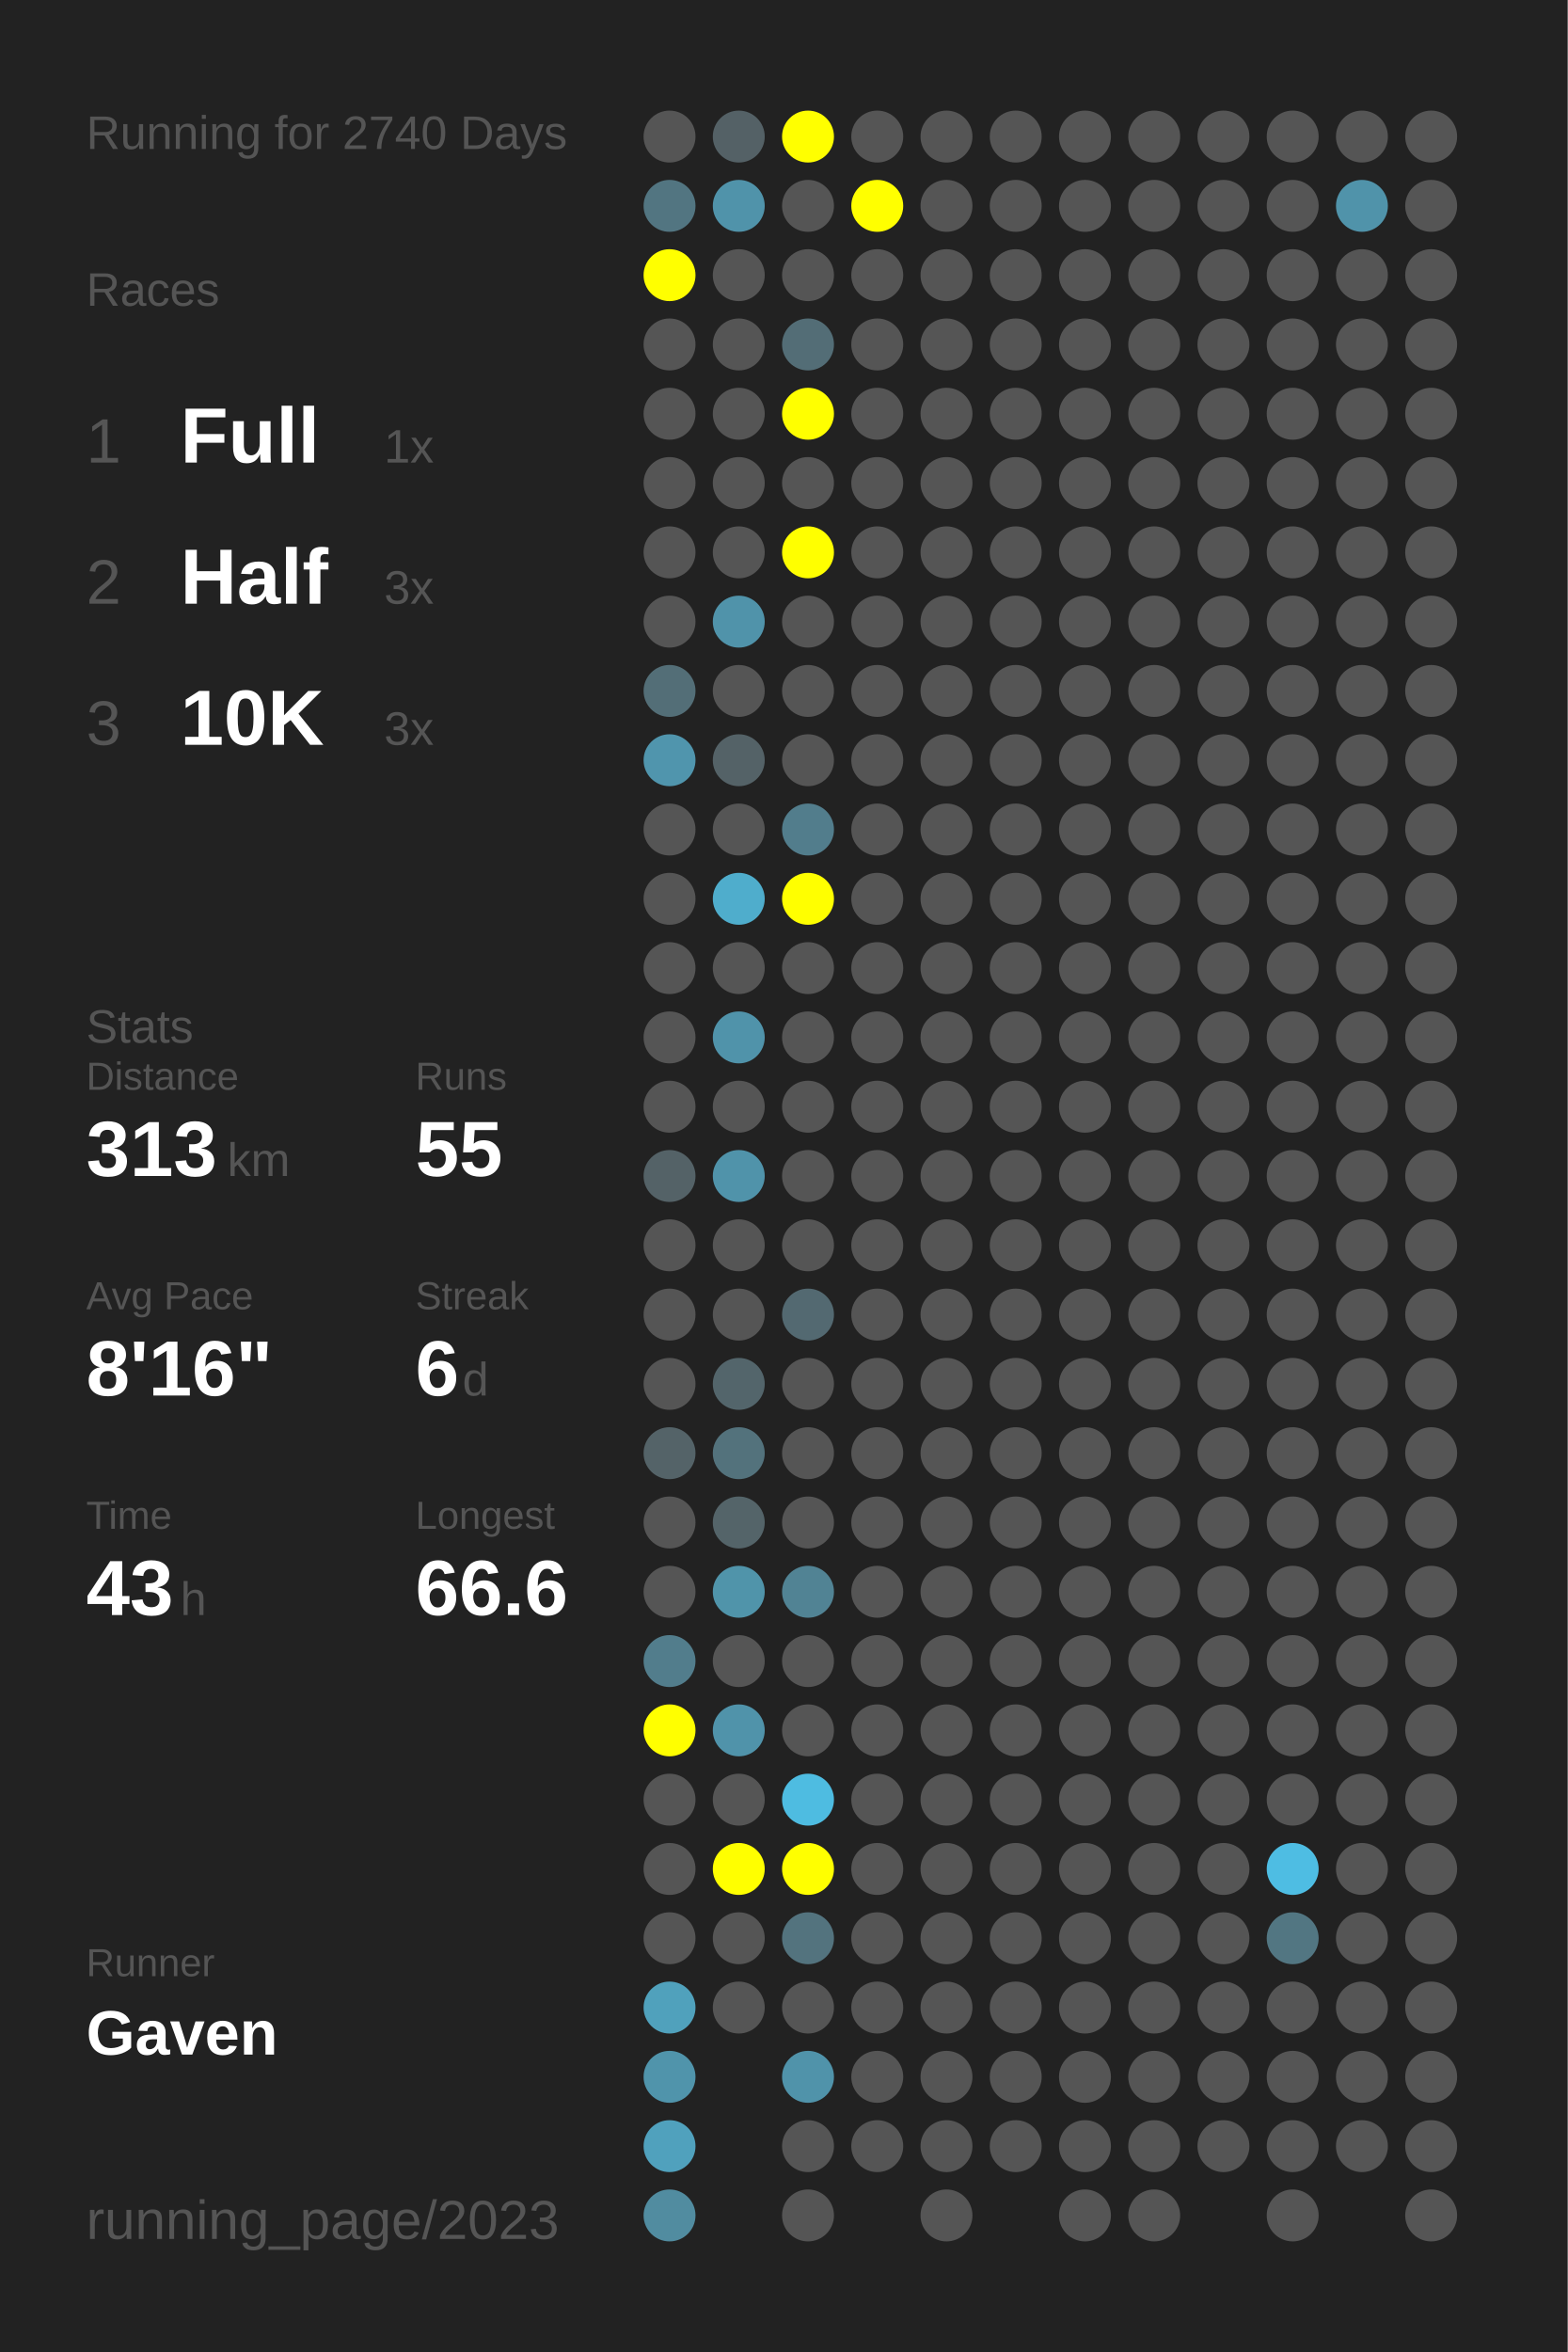
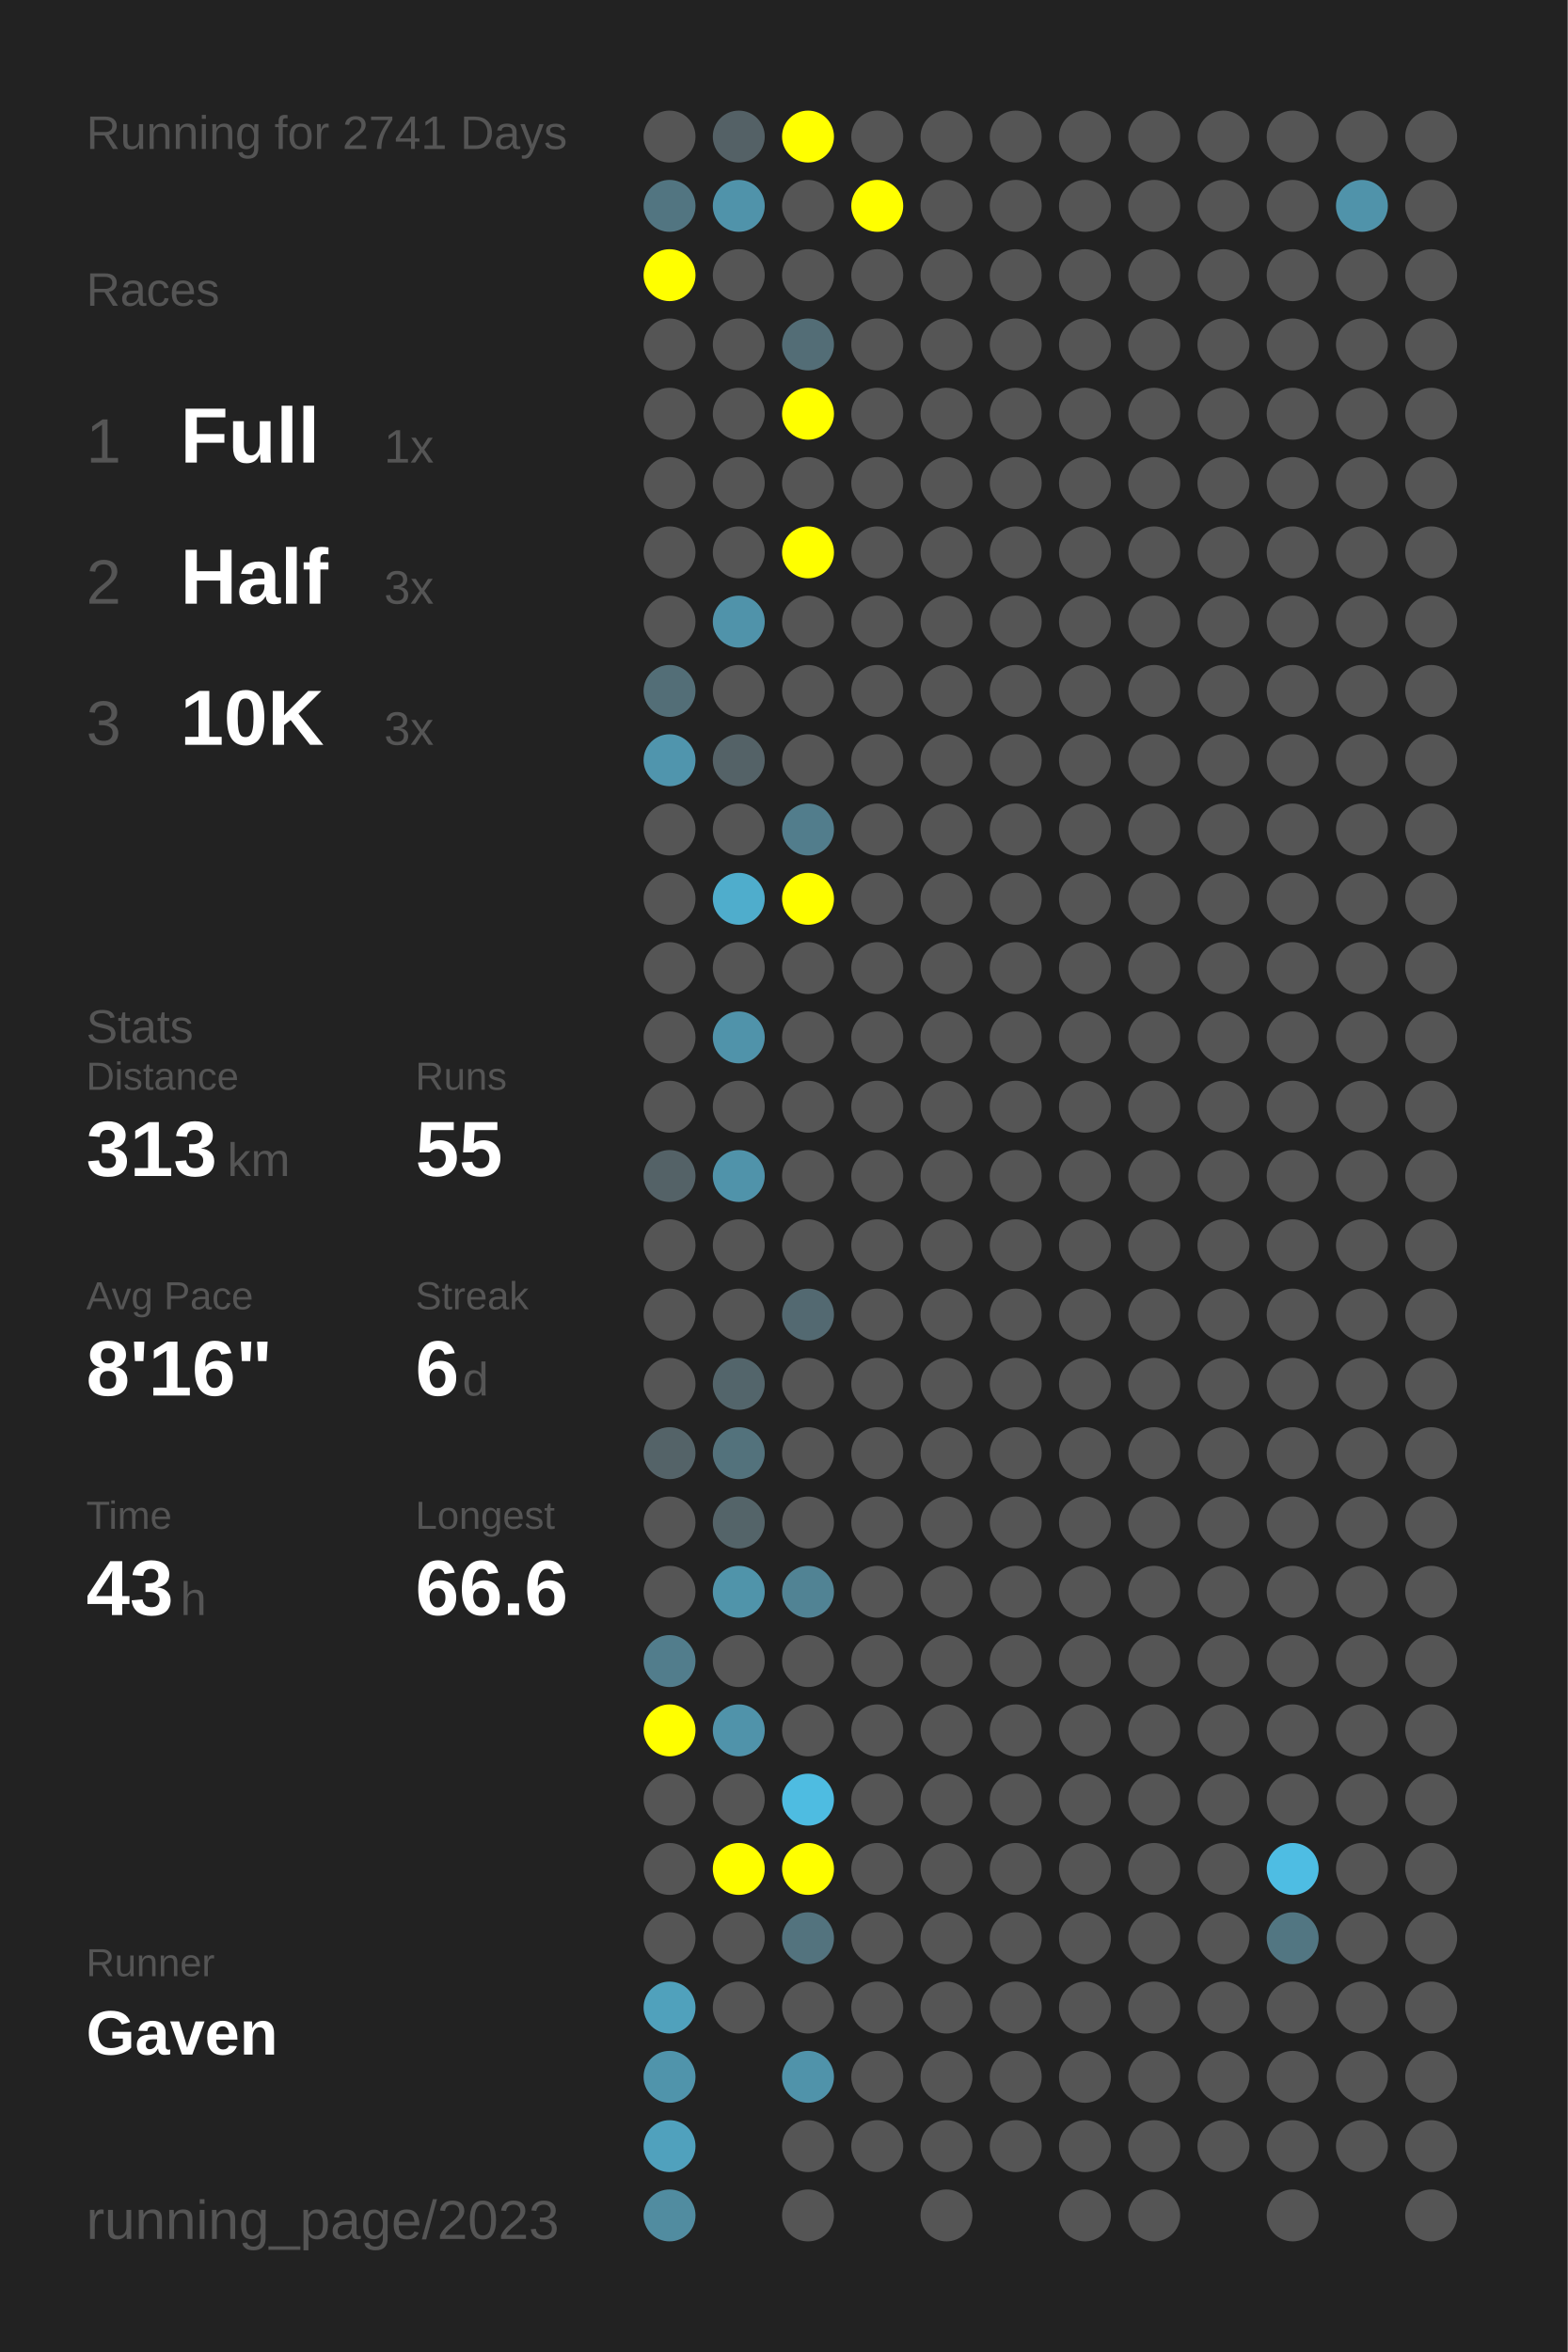
<svg xmlns="http://www.w3.org/2000/svg" baseProfile="full" height="300mm" version="1.1" viewBox="0,0,200,300" width="200mm">
  <defs />
  <rect fill="#222222" height="300" width="200" x="0" y="0" />
-   <text fill="#555555" style="font-size:6px; font-family:Arial;" x="11" y="19">Running for 2740 Days</text>
+   <text fill="#555555" style="font-size:6px; font-family:Arial;" x="11" y="19">Running for 2741 Days</text>
  <text fill="#555555" style="font-size:6px; font-family:Arial;" x="11" y="39">Races</text>
  <text fill="#555555" style="font-size:8px; font-family:Arial;" x="11" y="59">1</text>
  <text fill="#FFFFFF" style="font-size:10px; font-family:Arial; font-weight:bold;" x="23" y="59">Full</text>
  <text fill="#555555" style="font-size:6px; font-family:Arial;" x="49" y="59">1x</text>
  <text fill="#555555" style="font-size:8px; font-family:Arial;" x="11" y="77">2</text>
  <text fill="#FFFFFF" style="font-size:10px; font-family:Arial; font-weight:bold;" x="23" y="77">Half</text>
  <text fill="#555555" style="font-size:6px; font-family:Arial;" x="49" y="77">3x</text>
  <text fill="#555555" style="font-size:8px; font-family:Arial;" x="11" y="95">3</text>
  <text fill="#FFFFFF" style="font-size:10px; font-family:Arial; font-weight:bold;" x="23" y="95">10K</text>
  <text fill="#555555" style="font-size:6px; font-family:Arial;" x="49" y="95">3x</text>
  <text fill="#555555" style="font-size:6px; font-family:Arial;" x="11" y="133">Stats</text>
  <text fill="#555555" style="font-size:5px; font-family:Arial;" x="11" y="139">Distance</text>
  <text fill="#FFFFFF" style="font-size:10px; font-family:Arial; font-weight:bold;" x="11" y="150">313</text>
  <text fill="#555555" style="font-size:6px; font-family:Arial;" x="29" y="150">km</text>
  <text fill="#555555" style="font-size:5px; font-family:Arial;" x="53" y="139">Runs</text>
  <text fill="#FFFFFF" style="font-size:10px; font-family:Arial; font-weight:bold;" x="53" y="150">55</text>
  <text fill="#555555" style="font-size:5px; font-family:Arial;" x="11" y="167">Avg Pace</text>
  <text fill="#FFFFFF" style="font-size:10px; font-family:Arial; font-weight:bold;" x="11" y="178">8'16"</text>
  <text fill="#555555" style="font-size:5px; font-family:Arial;" x="53" y="167">Streak</text>
  <text fill="#FFFFFF" style="font-size:10px; font-family:Arial; font-weight:bold;" x="53" y="178">6</text>
  <text fill="#555555" style="font-size:6px; font-family:Arial;" x="59" y="178">d</text>
  <text fill="#555555" style="font-size:5px; font-family:Arial;" x="11" y="195">Time</text>
  <text fill="#FFFFFF" style="font-size:10px; font-family:Arial; font-weight:bold;" x="11" y="206">43</text>
  <text fill="#555555" style="font-size:6px; font-family:Arial;" x="23" y="206">h</text>
  <text fill="#555555" style="font-size:5px; font-family:Arial;" x="53" y="195">Longest</text>
  <text fill="#FFFFFF" style="font-size:10px; font-family:Arial; font-weight:bold;" x="53" y="206">66.6</text>
  <text fill="#555555" style="font-size:5px; font-family:Arial;" x="11" y="252.065">Runner</text>
  <text fill="#FFFFFF" style="font-size:8px; font-family:Arial; font-weight:bold;" x="11" y="262.065">Gaven</text>
  <text fill="#555555" style="font-size:7px; font-family:Arial;" x="11" y="285.581">running_page/2023</text>
  <circle cx="85.417" cy="17.419" fill="#555555" r="3.312" />
  <circle cx="85.417" cy="26.258" fill="#527581" r="3.312" />
  <circle cx="85.417" cy="35.097" fill="#FFFF00" r="3.312" />
  <circle cx="85.417" cy="43.935" fill="#555555" r="3.312" />
  <circle cx="85.417" cy="52.774" fill="#555555" r="3.312" />
  <circle cx="85.417" cy="61.613" fill="#555555" r="3.312" />
  <circle cx="85.417" cy="70.452" fill="#555555" r="3.312" />
  <circle cx="85.417" cy="79.29" fill="#555555" r="3.312" />
  <circle cx="85.417" cy="88.129" fill="#536e77" r="3.312" />
  <circle cx="85.417" cy="96.968" fill="#5095ad" r="3.312" />
  <circle cx="85.417" cy="105.806" fill="#555555" r="3.312" />
  <circle cx="85.417" cy="114.645" fill="#555555" r="3.312" />
  <circle cx="85.417" cy="123.484" fill="#555555" r="3.312" />
  <circle cx="85.417" cy="132.323" fill="#555555" r="3.312" />
  <circle cx="85.417" cy="141.161" fill="#555555" r="3.312" />
  <circle cx="85.417" cy="150" fill="#546267" r="3.312" />
  <circle cx="85.417" cy="158.839" fill="#555555" r="3.312" />
  <circle cx="85.417" cy="167.677" fill="#555555" r="3.312" />
  <circle cx="85.417" cy="176.516" fill="#555555" r="3.312" />
  <circle cx="85.417" cy="185.355" fill="#546368" r="3.312" />
  <circle cx="85.417" cy="194.194" fill="#555555" r="3.312" />
  <circle cx="85.417" cy="203.032" fill="#555555" r="3.312" />
  <circle cx="85.417" cy="211.871" fill="#527d8c" r="3.312" />
  <circle cx="85.417" cy="220.71" fill="#FFFF00" r="3.312" />
  <circle cx="85.417" cy="229.548" fill="#555555" r="3.312" />
  <circle cx="85.417" cy="238.387" fill="#555555" r="3.312" />
  <circle cx="85.417" cy="247.226" fill="#555555" r="3.312" />
  <circle cx="85.417" cy="256.065" fill="#50a1bc" r="3.312" />
  <circle cx="85.417" cy="264.903" fill="#5094ab" r="3.312" />
  <circle cx="85.417" cy="273.742" fill="#50a1bd" r="3.312" />
  <circle cx="85.417" cy="282.581" fill="#518ca0" r="3.312" />
  <circle cx="94.25" cy="17.419" fill="#546166" r="3.312" />
  <circle cx="94.25" cy="26.258" fill="#5093aa" r="3.312" />
  <circle cx="94.25" cy="35.097" fill="#555555" r="3.312" />
  <circle cx="94.25" cy="43.935" fill="#555555" r="3.312" />
  <circle cx="94.25" cy="52.774" fill="#555555" r="3.312" />
  <circle cx="94.25" cy="61.613" fill="#555555" r="3.312" />
  <circle cx="94.25" cy="70.452" fill="#555555" r="3.312" />
  <circle cx="94.25" cy="79.29" fill="#5093aa" r="3.312" />
  <circle cx="94.25" cy="88.129" fill="#555555" r="3.312" />
  <circle cx="94.25" cy="96.968" fill="#546267" r="3.312" />
  <circle cx="94.25" cy="105.806" fill="#555555" r="3.312" />
  <circle cx="94.25" cy="114.645" fill="#4fadcc" r="3.312" />
  <circle cx="94.25" cy="123.484" fill="#555555" r="3.312" />
  <circle cx="94.25" cy="132.323" fill="#5093aa" r="3.312" />
  <circle cx="94.25" cy="141.161" fill="#555555" r="3.312" />
  <circle cx="94.25" cy="150" fill="#5093aa" r="3.312" />
  <circle cx="94.25" cy="158.839" fill="#555555" r="3.312" />
  <circle cx="94.25" cy="167.677" fill="#555555" r="3.312" />
  <circle cx="94.25" cy="176.516" fill="#53656b" r="3.312" />
  <circle cx="94.25" cy="185.355" fill="#53727c" r="3.312" />
  <circle cx="94.25" cy="194.194" fill="#546469" r="3.312" />
  <circle cx="94.25" cy="203.032" fill="#5094aa" r="3.312" />
  <circle cx="94.25" cy="211.871" fill="#555555" r="3.312" />
  <circle cx="94.25" cy="220.71" fill="#5093aa" r="3.312" />
  <circle cx="94.25" cy="229.548" fill="#555555" r="3.312" />
  <circle cx="94.25" cy="238.387" fill="#FFFF00" r="3.312" />
  <circle cx="94.25" cy="247.226" fill="#555555" r="3.312" />
  <circle cx="94.25" cy="256.065" fill="#555555" r="3.312" />
  <circle cx="103.083" cy="17.419" fill="#FFFF00" r="3.312" />
  <circle cx="103.083" cy="26.258" fill="#555555" r="3.312" />
  <circle cx="103.083" cy="35.097" fill="#555555" r="3.312" />
  <circle cx="103.083" cy="43.935" fill="#536d76" r="3.312" />
  <circle cx="103.083" cy="52.774" fill="#FFFF00" r="3.312" />
  <circle cx="103.083" cy="61.613" fill="#555555" r="3.312" />
  <circle cx="103.083" cy="70.452" fill="#FFFF00" r="3.312" />
  <circle cx="103.083" cy="79.29" fill="#555555" r="3.312" />
  <circle cx="103.083" cy="88.129" fill="#555555" r="3.312" />
  <circle cx="103.083" cy="96.968" fill="#555555" r="3.312" />
  <circle cx="103.083" cy="105.806" fill="#527d8c" r="3.312" />
  <circle cx="103.083" cy="114.645" fill="#FFFF00" r="3.312" />
  <circle cx="103.083" cy="123.484" fill="#555555" r="3.312" />
  <circle cx="103.083" cy="132.323" fill="#555555" r="3.312" />
  <circle cx="103.083" cy="141.161" fill="#555555" r="3.312" />
  <circle cx="103.083" cy="150" fill="#555555" r="3.312" />
  <circle cx="103.083" cy="158.839" fill="#555555" r="3.312" />
  <circle cx="103.083" cy="167.677" fill="#536971" r="3.312" />
  <circle cx="103.083" cy="176.516" fill="#555555" r="3.312" />
  <circle cx="103.083" cy="185.355" fill="#555555" r="3.312" />
  <circle cx="103.083" cy="194.194" fill="#555555" r="3.312" />
  <circle cx="103.083" cy="203.032" fill="#518394" r="3.312" />
  <circle cx="103.083" cy="211.871" fill="#555555" r="3.312" />
  <circle cx="103.083" cy="220.71" fill="#555555" r="3.312" />
  <circle cx="103.083" cy="229.548" fill="#4ebce1" r="3.312" />
  <circle cx="103.083" cy="238.387" fill="#FFFF00" r="3.312" />
  <circle cx="103.083" cy="247.226" fill="#53737e" r="3.312" />
  <circle cx="103.083" cy="256.065" fill="#555555" r="3.312" />
  <circle cx="103.083" cy="264.903" fill="#5093aa" r="3.312" />
  <circle cx="103.083" cy="273.742" fill="#555555" r="3.312" />
  <circle cx="103.083" cy="282.581" fill="#555555" r="3.312" />
  <circle cx="111.917" cy="17.419" fill="#555555" r="3.312" />
  <circle cx="111.917" cy="26.258" fill="#FFFF00" r="3.312" />
  <circle cx="111.917" cy="35.097" fill="#555555" r="3.312" />
  <circle cx="111.917" cy="43.935" fill="#555555" r="3.312" />
  <circle cx="111.917" cy="52.774" fill="#555555" r="3.312" />
  <circle cx="111.917" cy="61.613" fill="#555555" r="3.312" />
  <circle cx="111.917" cy="70.452" fill="#555555" r="3.312" />
  <circle cx="111.917" cy="79.29" fill="#555555" r="3.312" />
  <circle cx="111.917" cy="88.129" fill="#555555" r="3.312" />
  <circle cx="111.917" cy="96.968" fill="#555555" r="3.312" />
  <circle cx="111.917" cy="105.806" fill="#555555" r="3.312" />
  <circle cx="111.917" cy="114.645" fill="#555555" r="3.312" />
  <circle cx="111.917" cy="123.484" fill="#555555" r="3.312" />
  <circle cx="111.917" cy="132.323" fill="#555555" r="3.312" />
  <circle cx="111.917" cy="141.161" fill="#555555" r="3.312" />
  <circle cx="111.917" cy="150" fill="#555555" r="3.312" />
  <circle cx="111.917" cy="158.839" fill="#555555" r="3.312" />
  <circle cx="111.917" cy="167.677" fill="#555555" r="3.312" />
  <circle cx="111.917" cy="176.516" fill="#555555" r="3.312" />
  <circle cx="111.917" cy="185.355" fill="#555555" r="3.312" />
  <circle cx="111.917" cy="194.194" fill="#555555" r="3.312" />
  <circle cx="111.917" cy="203.032" fill="#555555" r="3.312" />
  <circle cx="111.917" cy="211.871" fill="#555555" r="3.312" />
  <circle cx="111.917" cy="220.71" fill="#555555" r="3.312" />
  <circle cx="111.917" cy="229.548" fill="#555555" r="3.312" />
  <circle cx="111.917" cy="238.387" fill="#555555" r="3.312" />
  <circle cx="111.917" cy="247.226" fill="#555555" r="3.312" />
  <circle cx="111.917" cy="256.065" fill="#555555" r="3.312" />
  <circle cx="111.917" cy="264.903" fill="#555555" r="3.312" />
  <circle cx="111.917" cy="273.742" fill="#555555" r="3.312" />
  <circle cx="120.75" cy="17.419" fill="#555555" r="3.312" />
  <circle cx="120.75" cy="26.258" fill="#555555" r="3.312" />
  <circle cx="120.75" cy="35.097" fill="#555555" r="3.312" />
  <circle cx="120.75" cy="43.935" fill="#555555" r="3.312" />
  <circle cx="120.75" cy="52.774" fill="#555555" r="3.312" />
  <circle cx="120.75" cy="61.613" fill="#555555" r="3.312" />
  <circle cx="120.75" cy="70.452" fill="#555555" r="3.312" />
  <circle cx="120.75" cy="79.29" fill="#555555" r="3.312" />
  <circle cx="120.75" cy="88.129" fill="#555555" r="3.312" />
  <circle cx="120.75" cy="96.968" fill="#555555" r="3.312" />
  <circle cx="120.75" cy="105.806" fill="#555555" r="3.312" />
  <circle cx="120.75" cy="114.645" fill="#555555" r="3.312" />
  <circle cx="120.75" cy="123.484" fill="#555555" r="3.312" />
  <circle cx="120.75" cy="132.323" fill="#555555" r="3.312" />
  <circle cx="120.75" cy="141.161" fill="#555555" r="3.312" />
  <circle cx="120.75" cy="150" fill="#555555" r="3.312" />
  <circle cx="120.75" cy="158.839" fill="#555555" r="3.312" />
  <circle cx="120.75" cy="167.677" fill="#555555" r="3.312" />
  <circle cx="120.75" cy="176.516" fill="#555555" r="3.312" />
  <circle cx="120.75" cy="185.355" fill="#555555" r="3.312" />
  <circle cx="120.75" cy="194.194" fill="#555555" r="3.312" />
  <circle cx="120.75" cy="203.032" fill="#555555" r="3.312" />
  <circle cx="120.75" cy="211.871" fill="#555555" r="3.312" />
  <circle cx="120.75" cy="220.71" fill="#555555" r="3.312" />
  <circle cx="120.75" cy="229.548" fill="#555555" r="3.312" />
  <circle cx="120.75" cy="238.387" fill="#555555" r="3.312" />
  <circle cx="120.75" cy="247.226" fill="#555555" r="3.312" />
  <circle cx="120.75" cy="256.065" fill="#555555" r="3.312" />
  <circle cx="120.75" cy="264.903" fill="#555555" r="3.312" />
  <circle cx="120.75" cy="273.742" fill="#555555" r="3.312" />
  <circle cx="120.75" cy="282.581" fill="#555555" r="3.312" />
  <circle cx="129.583" cy="17.419" fill="#555555" r="3.312" />
  <circle cx="129.583" cy="26.258" fill="#555555" r="3.312" />
  <circle cx="129.583" cy="35.097" fill="#555555" r="3.312" />
  <circle cx="129.583" cy="43.935" fill="#555555" r="3.312" />
  <circle cx="129.583" cy="52.774" fill="#555555" r="3.312" />
  <circle cx="129.583" cy="61.613" fill="#555555" r="3.312" />
  <circle cx="129.583" cy="70.452" fill="#555555" r="3.312" />
  <circle cx="129.583" cy="79.29" fill="#555555" r="3.312" />
  <circle cx="129.583" cy="88.129" fill="#555555" r="3.312" />
  <circle cx="129.583" cy="96.968" fill="#555555" r="3.312" />
  <circle cx="129.583" cy="105.806" fill="#555555" r="3.312" />
  <circle cx="129.583" cy="114.645" fill="#555555" r="3.312" />
  <circle cx="129.583" cy="123.484" fill="#555555" r="3.312" />
  <circle cx="129.583" cy="132.323" fill="#555555" r="3.312" />
  <circle cx="129.583" cy="141.161" fill="#555555" r="3.312" />
  <circle cx="129.583" cy="150" fill="#555555" r="3.312" />
  <circle cx="129.583" cy="158.839" fill="#555555" r="3.312" />
  <circle cx="129.583" cy="167.677" fill="#555555" r="3.312" />
  <circle cx="129.583" cy="176.516" fill="#555555" r="3.312" />
  <circle cx="129.583" cy="185.355" fill="#555555" r="3.312" />
  <circle cx="129.583" cy="194.194" fill="#555555" r="3.312" />
  <circle cx="129.583" cy="203.032" fill="#555555" r="3.312" />
  <circle cx="129.583" cy="211.871" fill="#555555" r="3.312" />
  <circle cx="129.583" cy="220.71" fill="#555555" r="3.312" />
  <circle cx="129.583" cy="229.548" fill="#555555" r="3.312" />
  <circle cx="129.583" cy="238.387" fill="#555555" r="3.312" />
  <circle cx="129.583" cy="247.226" fill="#555555" r="3.312" />
  <circle cx="129.583" cy="256.065" fill="#555555" r="3.312" />
  <circle cx="129.583" cy="264.903" fill="#555555" r="3.312" />
  <circle cx="129.583" cy="273.742" fill="#555555" r="3.312" />
  <circle cx="138.417" cy="17.419" fill="#555555" r="3.312" />
  <circle cx="138.417" cy="26.258" fill="#555555" r="3.312" />
  <circle cx="138.417" cy="35.097" fill="#555555" r="3.312" />
  <circle cx="138.417" cy="43.935" fill="#555555" r="3.312" />
  <circle cx="138.417" cy="52.774" fill="#555555" r="3.312" />
  <circle cx="138.417" cy="61.613" fill="#555555" r="3.312" />
  <circle cx="138.417" cy="70.452" fill="#555555" r="3.312" />
  <circle cx="138.417" cy="79.29" fill="#555555" r="3.312" />
  <circle cx="138.417" cy="88.129" fill="#555555" r="3.312" />
  <circle cx="138.417" cy="96.968" fill="#555555" r="3.312" />
  <circle cx="138.417" cy="105.806" fill="#555555" r="3.312" />
  <circle cx="138.417" cy="114.645" fill="#555555" r="3.312" />
  <circle cx="138.417" cy="123.484" fill="#555555" r="3.312" />
  <circle cx="138.417" cy="132.323" fill="#555555" r="3.312" />
  <circle cx="138.417" cy="141.161" fill="#555555" r="3.312" />
  <circle cx="138.417" cy="150" fill="#555555" r="3.312" />
  <circle cx="138.417" cy="158.839" fill="#555555" r="3.312" />
  <circle cx="138.417" cy="167.677" fill="#555555" r="3.312" />
  <circle cx="138.417" cy="176.516" fill="#555555" r="3.312" />
  <circle cx="138.417" cy="185.355" fill="#555555" r="3.312" />
  <circle cx="138.417" cy="194.194" fill="#555555" r="3.312" />
  <circle cx="138.417" cy="203.032" fill="#555555" r="3.312" />
  <circle cx="138.417" cy="211.871" fill="#555555" r="3.312" />
  <circle cx="138.417" cy="220.71" fill="#555555" r="3.312" />
  <circle cx="138.417" cy="229.548" fill="#555555" r="3.312" />
  <circle cx="138.417" cy="238.387" fill="#555555" r="3.312" />
  <circle cx="138.417" cy="247.226" fill="#555555" r="3.312" />
  <circle cx="138.417" cy="256.065" fill="#555555" r="3.312" />
  <circle cx="138.417" cy="264.903" fill="#555555" r="3.312" />
  <circle cx="138.417" cy="273.742" fill="#555555" r="3.312" />
  <circle cx="138.417" cy="282.581" fill="#555555" r="3.312" />
  <circle cx="147.25" cy="17.419" fill="#555555" r="3.312" />
  <circle cx="147.25" cy="26.258" fill="#555555" r="3.312" />
  <circle cx="147.25" cy="35.097" fill="#555555" r="3.312" />
  <circle cx="147.25" cy="43.935" fill="#555555" r="3.312" />
  <circle cx="147.25" cy="52.774" fill="#555555" r="3.312" />
  <circle cx="147.25" cy="61.613" fill="#555555" r="3.312" />
  <circle cx="147.25" cy="70.452" fill="#555555" r="3.312" />
  <circle cx="147.25" cy="79.29" fill="#555555" r="3.312" />
  <circle cx="147.25" cy="88.129" fill="#555555" r="3.312" />
  <circle cx="147.25" cy="96.968" fill="#555555" r="3.312" />
  <circle cx="147.25" cy="105.806" fill="#555555" r="3.312" />
  <circle cx="147.25" cy="114.645" fill="#555555" r="3.312" />
  <circle cx="147.25" cy="123.484" fill="#555555" r="3.312" />
  <circle cx="147.25" cy="132.323" fill="#555555" r="3.312" />
  <circle cx="147.25" cy="141.161" fill="#555555" r="3.312" />
  <circle cx="147.25" cy="150" fill="#555555" r="3.312" />
  <circle cx="147.25" cy="158.839" fill="#555555" r="3.312" />
  <circle cx="147.25" cy="167.677" fill="#555555" r="3.312" />
  <circle cx="147.25" cy="176.516" fill="#555555" r="3.312" />
  <circle cx="147.25" cy="185.355" fill="#555555" r="3.312" />
  <circle cx="147.25" cy="194.194" fill="#555555" r="3.312" />
  <circle cx="147.25" cy="203.032" fill="#555555" r="3.312" />
  <circle cx="147.25" cy="211.871" fill="#555555" r="3.312" />
  <circle cx="147.25" cy="220.71" fill="#555555" r="3.312" />
  <circle cx="147.25" cy="229.548" fill="#555555" r="3.312" />
  <circle cx="147.25" cy="238.387" fill="#555555" r="3.312" />
  <circle cx="147.25" cy="247.226" fill="#555555" r="3.312" />
  <circle cx="147.25" cy="256.065" fill="#555555" r="3.312" />
  <circle cx="147.25" cy="264.903" fill="#555555" r="3.312" />
  <circle cx="147.25" cy="273.742" fill="#555555" r="3.312" />
  <circle cx="147.25" cy="282.581" fill="#555555" r="3.312" />
  <circle cx="156.083" cy="17.419" fill="#555555" r="3.312" />
  <circle cx="156.083" cy="26.258" fill="#555555" r="3.312" />
  <circle cx="156.083" cy="35.097" fill="#555555" r="3.312" />
  <circle cx="156.083" cy="43.935" fill="#555555" r="3.312" />
  <circle cx="156.083" cy="52.774" fill="#555555" r="3.312" />
  <circle cx="156.083" cy="61.613" fill="#555555" r="3.312" />
  <circle cx="156.083" cy="70.452" fill="#555555" r="3.312" />
  <circle cx="156.083" cy="79.29" fill="#555555" r="3.312" />
  <circle cx="156.083" cy="88.129" fill="#555555" r="3.312" />
  <circle cx="156.083" cy="96.968" fill="#555555" r="3.312" />
  <circle cx="156.083" cy="105.806" fill="#555555" r="3.312" />
  <circle cx="156.083" cy="114.645" fill="#555555" r="3.312" />
  <circle cx="156.083" cy="123.484" fill="#555555" r="3.312" />
  <circle cx="156.083" cy="132.323" fill="#555555" r="3.312" />
  <circle cx="156.083" cy="141.161" fill="#555555" r="3.312" />
  <circle cx="156.083" cy="150" fill="#555555" r="3.312" />
  <circle cx="156.083" cy="158.839" fill="#555555" r="3.312" />
  <circle cx="156.083" cy="167.677" fill="#555555" r="3.312" />
  <circle cx="156.083" cy="176.516" fill="#555555" r="3.312" />
  <circle cx="156.083" cy="185.355" fill="#555555" r="3.312" />
  <circle cx="156.083" cy="194.194" fill="#555555" r="3.312" />
  <circle cx="156.083" cy="203.032" fill="#555555" r="3.312" />
  <circle cx="156.083" cy="211.871" fill="#555555" r="3.312" />
  <circle cx="156.083" cy="220.71" fill="#555555" r="3.312" />
  <circle cx="156.083" cy="229.548" fill="#555555" r="3.312" />
  <circle cx="156.083" cy="238.387" fill="#555555" r="3.312" />
  <circle cx="156.083" cy="247.226" fill="#555555" r="3.312" />
  <circle cx="156.083" cy="256.065" fill="#555555" r="3.312" />
  <circle cx="156.083" cy="264.903" fill="#555555" r="3.312" />
  <circle cx="156.083" cy="273.742" fill="#555555" r="3.312" />
  <circle cx="164.917" cy="17.419" fill="#555555" r="3.312" />
  <circle cx="164.917" cy="26.258" fill="#555555" r="3.312" />
  <circle cx="164.917" cy="35.097" fill="#555555" r="3.312" />
  <circle cx="164.917" cy="43.935" fill="#555555" r="3.312" />
  <circle cx="164.917" cy="52.774" fill="#555555" r="3.312" />
  <circle cx="164.917" cy="61.613" fill="#555555" r="3.312" />
  <circle cx="164.917" cy="70.452" fill="#555555" r="3.312" />
  <circle cx="164.917" cy="79.29" fill="#555555" r="3.312" />
  <circle cx="164.917" cy="88.129" fill="#555555" r="3.312" />
  <circle cx="164.917" cy="96.968" fill="#555555" r="3.312" />
  <circle cx="164.917" cy="105.806" fill="#555555" r="3.312" />
  <circle cx="164.917" cy="114.645" fill="#555555" r="3.312" />
  <circle cx="164.917" cy="123.484" fill="#555555" r="3.312" />
  <circle cx="164.917" cy="132.323" fill="#555555" r="3.312" />
  <circle cx="164.917" cy="141.161" fill="#555555" r="3.312" />
  <circle cx="164.917" cy="150" fill="#555555" r="3.312" />
  <circle cx="164.917" cy="158.839" fill="#555555" r="3.312" />
  <circle cx="164.917" cy="167.677" fill="#555555" r="3.312" />
  <circle cx="164.917" cy="176.516" fill="#555555" r="3.312" />
  <circle cx="164.917" cy="185.355" fill="#555555" r="3.312" />
  <circle cx="164.917" cy="194.194" fill="#555555" r="3.312" />
  <circle cx="164.917" cy="203.032" fill="#555555" r="3.312" />
  <circle cx="164.917" cy="211.871" fill="#555555" r="3.312" />
  <circle cx="164.917" cy="220.71" fill="#555555" r="3.312" />
  <circle cx="164.917" cy="229.548" fill="#555555" r="3.312" />
  <circle cx="164.917" cy="238.387" fill="#4ebde3" r="3.312" />
  <circle cx="164.917" cy="247.226" fill="#527682" r="3.312" />
  <circle cx="164.917" cy="256.065" fill="#555555" r="3.312" />
  <circle cx="164.917" cy="264.903" fill="#555555" r="3.312" />
  <circle cx="164.917" cy="273.742" fill="#555555" r="3.312" />
  <circle cx="164.917" cy="282.581" fill="#555555" r="3.312" />
  <circle cx="173.75" cy="17.419" fill="#555555" r="3.312" />
  <circle cx="173.75" cy="26.258" fill="#5093aa" r="3.312" />
  <circle cx="173.75" cy="35.097" fill="#555555" r="3.312" />
  <circle cx="173.75" cy="43.935" fill="#555555" r="3.312" />
  <circle cx="173.75" cy="52.774" fill="#555555" r="3.312" />
  <circle cx="173.75" cy="61.613" fill="#555555" r="3.312" />
  <circle cx="173.75" cy="70.452" fill="#555555" r="3.312" />
  <circle cx="173.75" cy="79.29" fill="#555555" r="3.312" />
  <circle cx="173.75" cy="88.129" fill="#555555" r="3.312" />
  <circle cx="173.75" cy="96.968" fill="#555555" r="3.312" />
  <circle cx="173.75" cy="105.806" fill="#555555" r="3.312" />
  <circle cx="173.75" cy="114.645" fill="#555555" r="3.312" />
  <circle cx="173.75" cy="123.484" fill="#555555" r="3.312" />
  <circle cx="173.75" cy="132.323" fill="#555555" r="3.312" />
  <circle cx="173.75" cy="141.161" fill="#555555" r="3.312" />
  <circle cx="173.75" cy="150" fill="#555555" r="3.312" />
  <circle cx="173.75" cy="158.839" fill="#555555" r="3.312" />
  <circle cx="173.75" cy="167.677" fill="#555555" r="3.312" />
  <circle cx="173.75" cy="176.516" fill="#555555" r="3.312" />
  <circle cx="173.75" cy="185.355" fill="#555555" r="3.312" />
  <circle cx="173.75" cy="194.194" fill="#555555" r="3.312" />
  <circle cx="173.75" cy="203.032" fill="#555555" r="3.312" />
  <circle cx="173.75" cy="211.871" fill="#555555" r="3.312" />
  <circle cx="173.75" cy="220.71" fill="#555555" r="3.312" />
  <circle cx="173.75" cy="229.548" fill="#555555" r="3.312" />
  <circle cx="173.75" cy="238.387" fill="#555555" r="3.312" />
  <circle cx="173.75" cy="247.226" fill="#555555" r="3.312" />
  <circle cx="173.75" cy="256.065" fill="#555555" r="3.312" />
  <circle cx="173.75" cy="264.903" fill="#555555" r="3.312" />
  <circle cx="173.75" cy="273.742" fill="#555555" r="3.312" />
  <circle cx="182.583" cy="17.419" fill="#555555" r="3.312" />
  <circle cx="182.583" cy="26.258" fill="#555555" r="3.312" />
  <circle cx="182.583" cy="35.097" fill="#555555" r="3.312" />
  <circle cx="182.583" cy="43.935" fill="#555555" r="3.312" />
  <circle cx="182.583" cy="52.774" fill="#555555" r="3.312" />
  <circle cx="182.583" cy="61.613" fill="#555555" r="3.312" />
  <circle cx="182.583" cy="70.452" fill="#555555" r="3.312" />
  <circle cx="182.583" cy="79.29" fill="#555555" r="3.312" />
  <circle cx="182.583" cy="88.129" fill="#555555" r="3.312" />
  <circle cx="182.583" cy="96.968" fill="#555555" r="3.312" />
  <circle cx="182.583" cy="105.806" fill="#555555" r="3.312" />
  <circle cx="182.583" cy="114.645" fill="#555555" r="3.312" />
  <circle cx="182.583" cy="123.484" fill="#555555" r="3.312" />
  <circle cx="182.583" cy="132.323" fill="#555555" r="3.312" />
  <circle cx="182.583" cy="141.161" fill="#555555" r="3.312" />
  <circle cx="182.583" cy="150" fill="#555555" r="3.312" />
  <circle cx="182.583" cy="158.839" fill="#555555" r="3.312" />
  <circle cx="182.583" cy="167.677" fill="#555555" r="3.312" />
  <circle cx="182.583" cy="176.516" fill="#555555" r="3.312" />
  <circle cx="182.583" cy="185.355" fill="#555555" r="3.312" />
  <circle cx="182.583" cy="194.194" fill="#555555" r="3.312" />
  <circle cx="182.583" cy="203.032" fill="#555555" r="3.312" />
  <circle cx="182.583" cy="211.871" fill="#555555" r="3.312" />
  <circle cx="182.583" cy="220.71" fill="#555555" r="3.312" />
  <circle cx="182.583" cy="229.548" fill="#555555" r="3.312" />
  <circle cx="182.583" cy="238.387" fill="#555555" r="3.312" />
  <circle cx="182.583" cy="247.226" fill="#555555" r="3.312" />
  <circle cx="182.583" cy="256.065" fill="#555555" r="3.312" />
  <circle cx="182.583" cy="264.903" fill="#555555" r="3.312" />
  <circle cx="182.583" cy="273.742" fill="#555555" r="3.312" />
  <circle cx="182.583" cy="282.581" fill="#555555" r="3.312" />
</svg>
